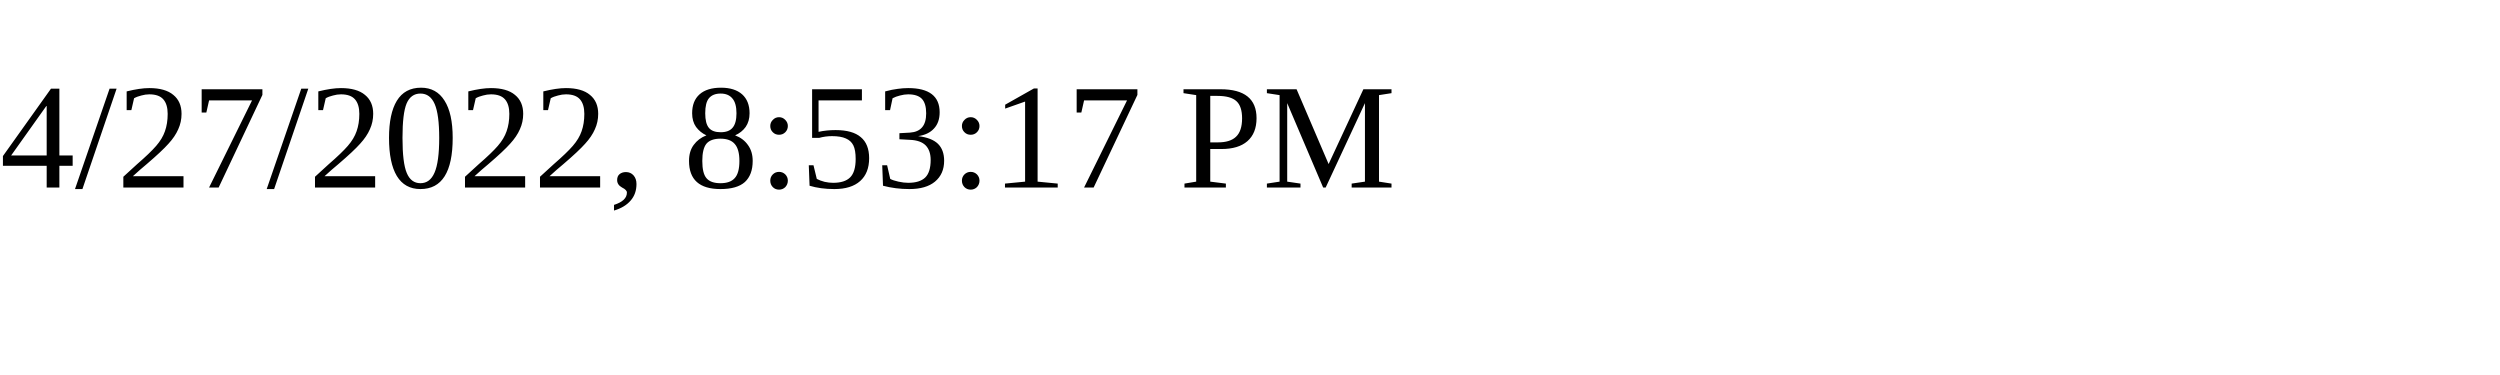
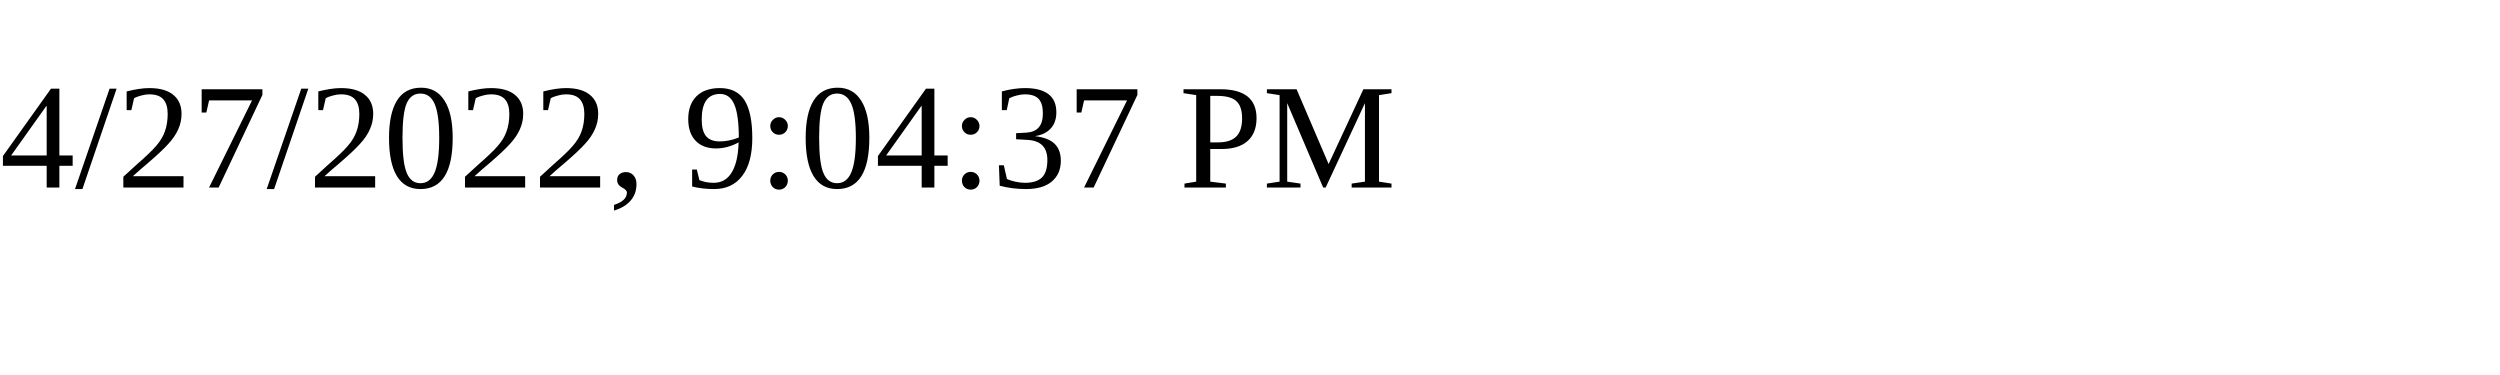
<svg xmlns="http://www.w3.org/2000/svg" height="30" width="200">
-   <text x="0" y="15">4/27/2022, 8:53:17 PM</text>
+   <text x="0" y="15">4/27/2022, 9:04:37 PM</text>
</svg>
